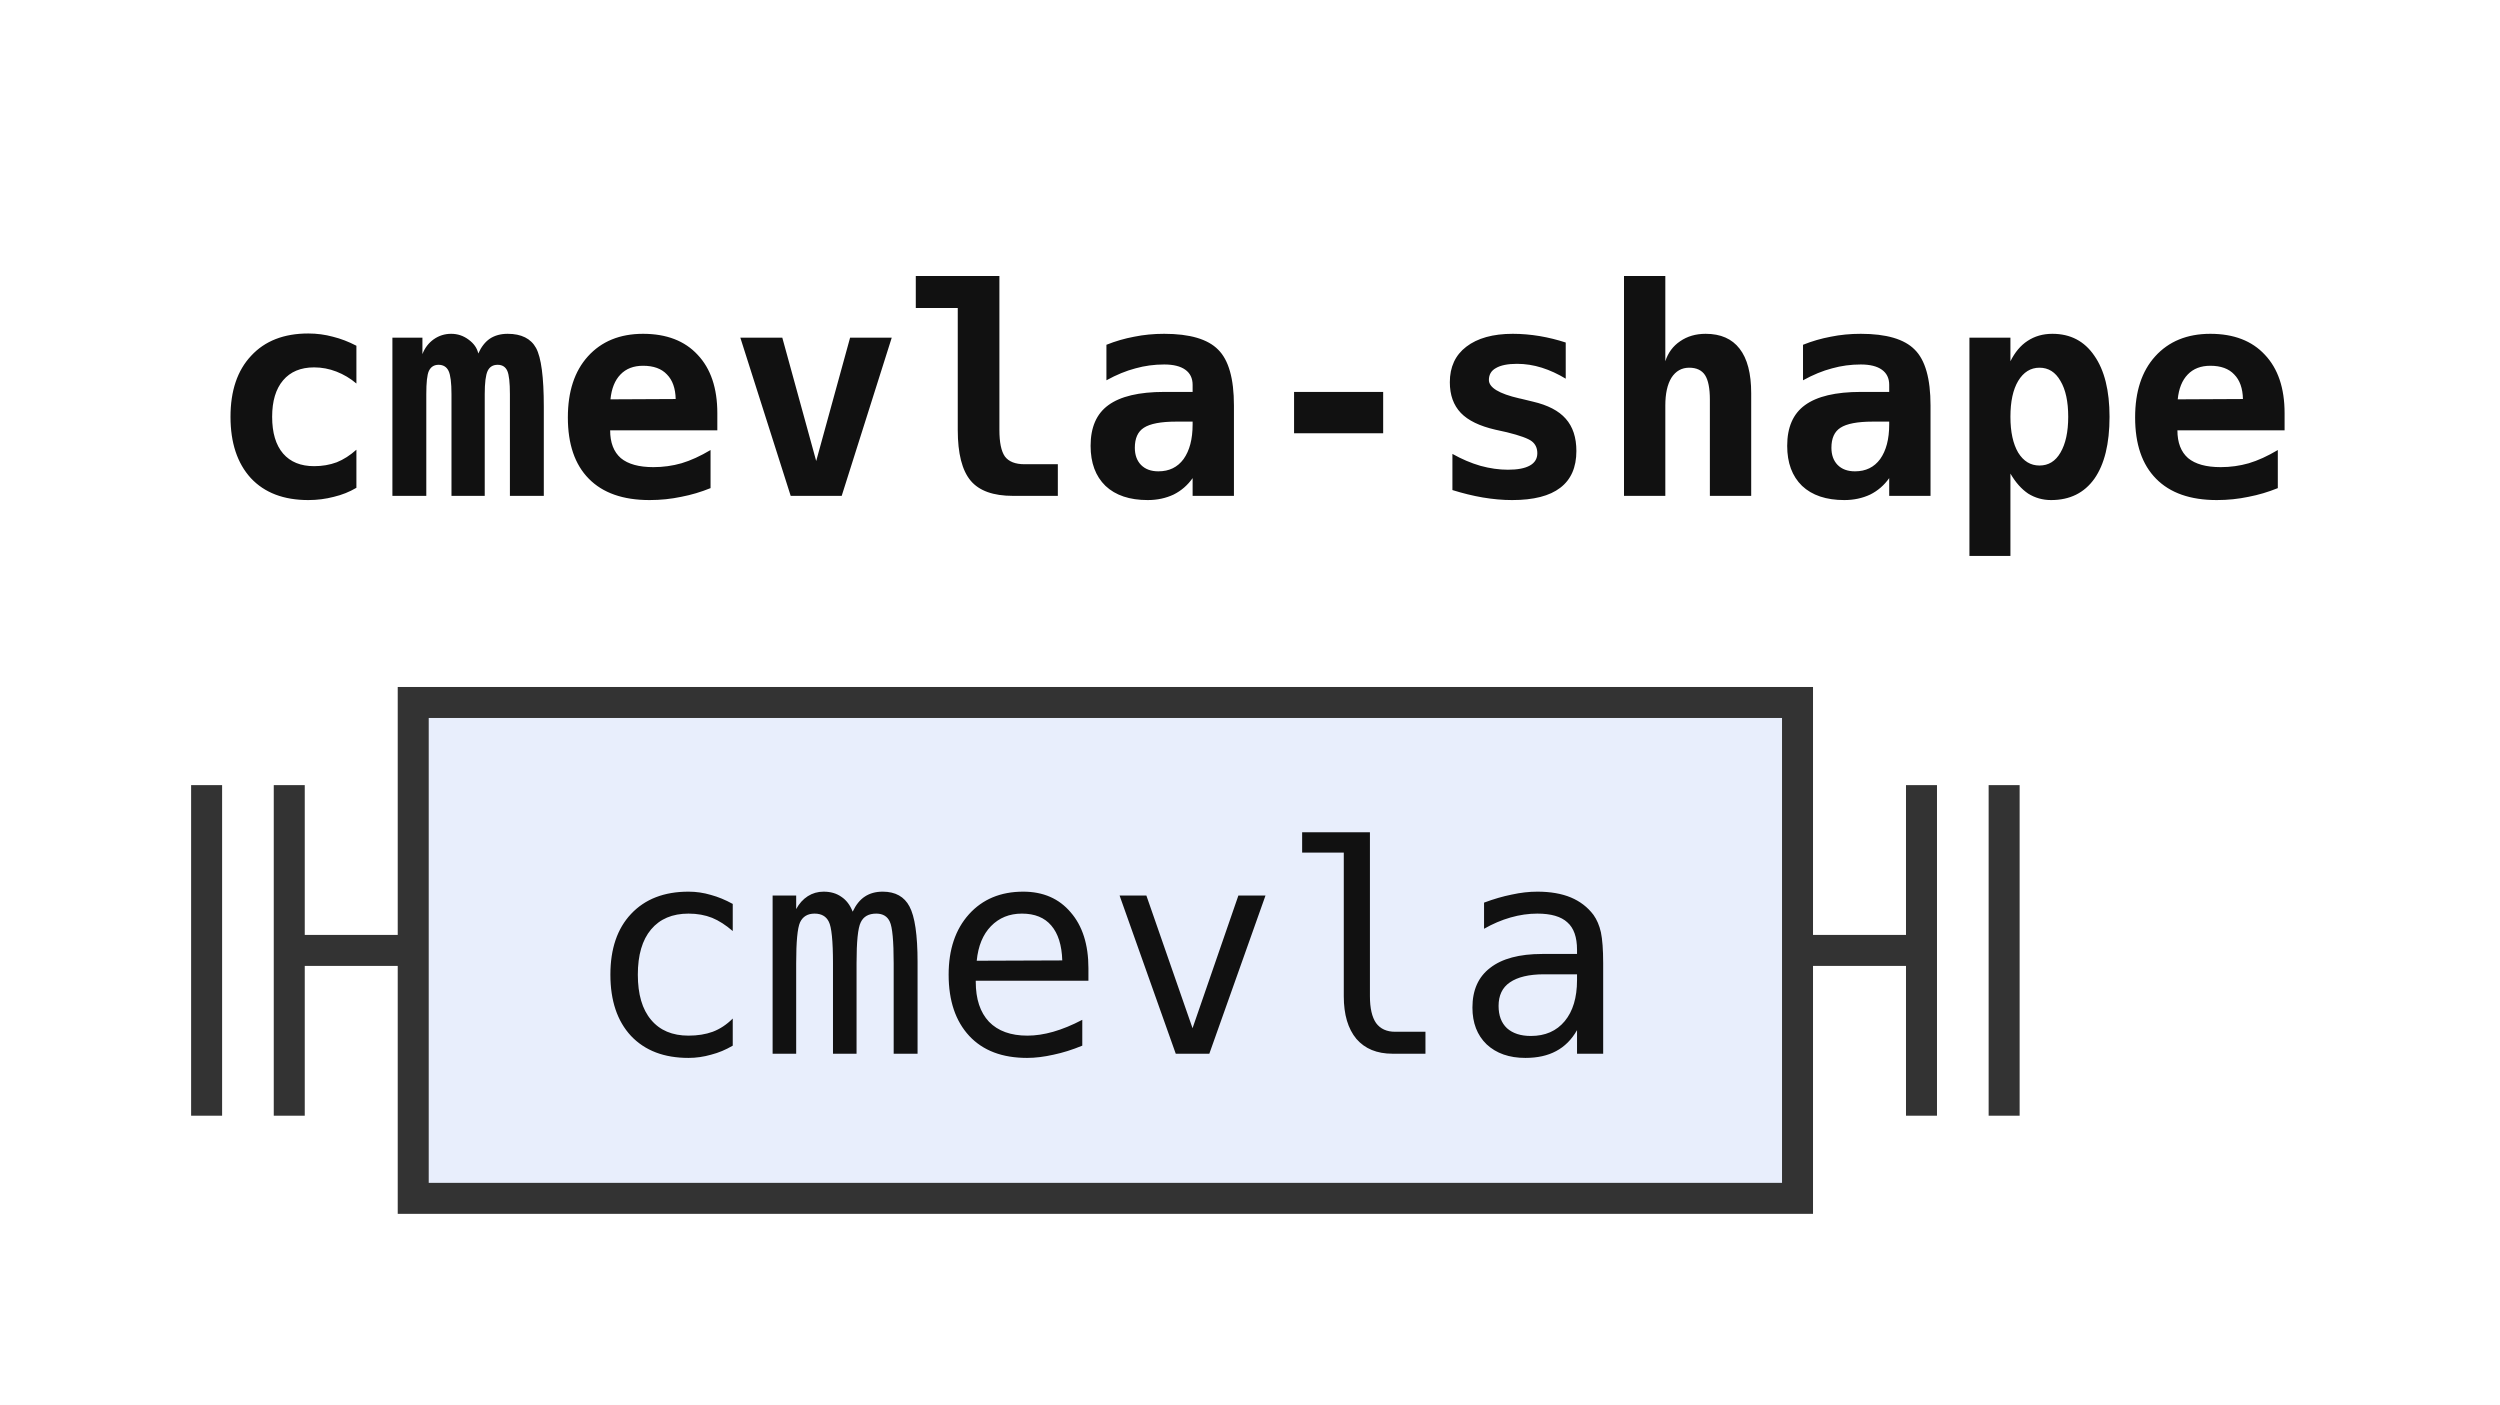
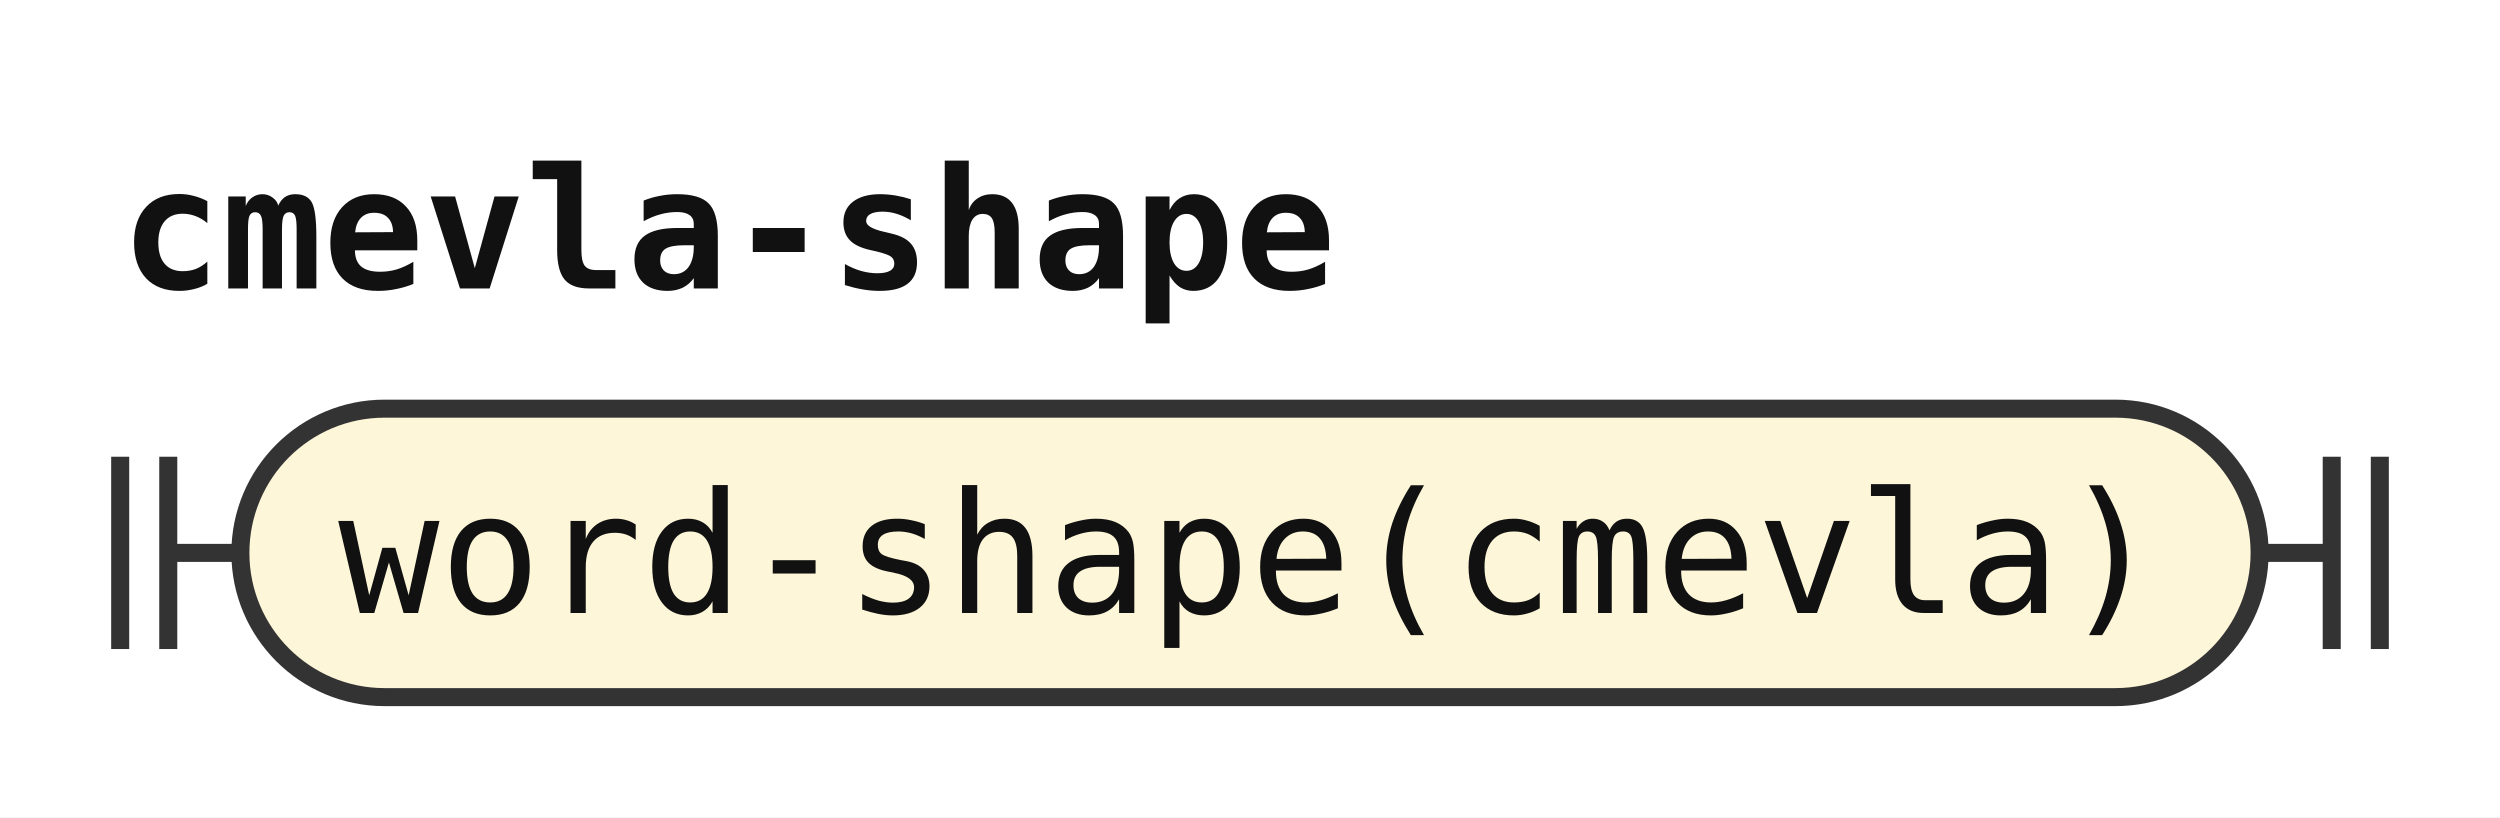
- <svg xmlns="http://www.w3.org/2000/svg" width="121" height="68" viewBox="0 0 121 68" role="img" aria-label="Railroad diagram of the rule cmevla-shape">
+ <svg xmlns="http://www.w3.org/2000/svg" width="208" height="68" viewBox="0 0 208 68" role="img" aria-label="Railroad diagram of the rule cmevla-shape">
  <style>path{fill:none;stroke:#333;stroke-width:1.5}.rule rect{fill:#e8eefc;stroke:#333;stroke-width:1.5}.terminal rect{fill:#fdf6d8;stroke:#333;stroke-width:1.5}text{font-family:ui-monospace,SFMono-Regular,Menlo,Consolas,"DejaVu Sans Mono","Liberation Mono",monospace;font-size:14px;fill:#111;text-anchor:middle}text.label{font-size:12px;font-style:italic;fill:#555;text-anchor:start}text.title{font-weight:bold;text-anchor:start}</style>
  <rect width="100%" height="100%" fill="#fff" />
  <text class="title" x="10" y="24" textLength="100.8" lengthAdjust="spacingAndGlyphs">cmevla-shape</text>
  <path d="M10 38v16m4 -16v16M14 46h6" />
-   <g class="rule">
-     <rect x="20" y="34" width="67" height="24" rx="0" />
-     <text x="53.5" y="51" textLength="50.4" lengthAdjust="spacingAndGlyphs">cmevla</text>
+   <g class="terminal">
+     <rect x="20" y="34" width="168" height="24" rx="12" />
+     <text x="104" y="51" textLength="151.2" lengthAdjust="spacingAndGlyphs">word-shape(cmevla)</text>
  </g>
-   <path d="M87 46h6m0 -8v16m4 -16v16" />
+   <path d="M188 46h6m0 -8v16m4 -16v16" />
</svg>
